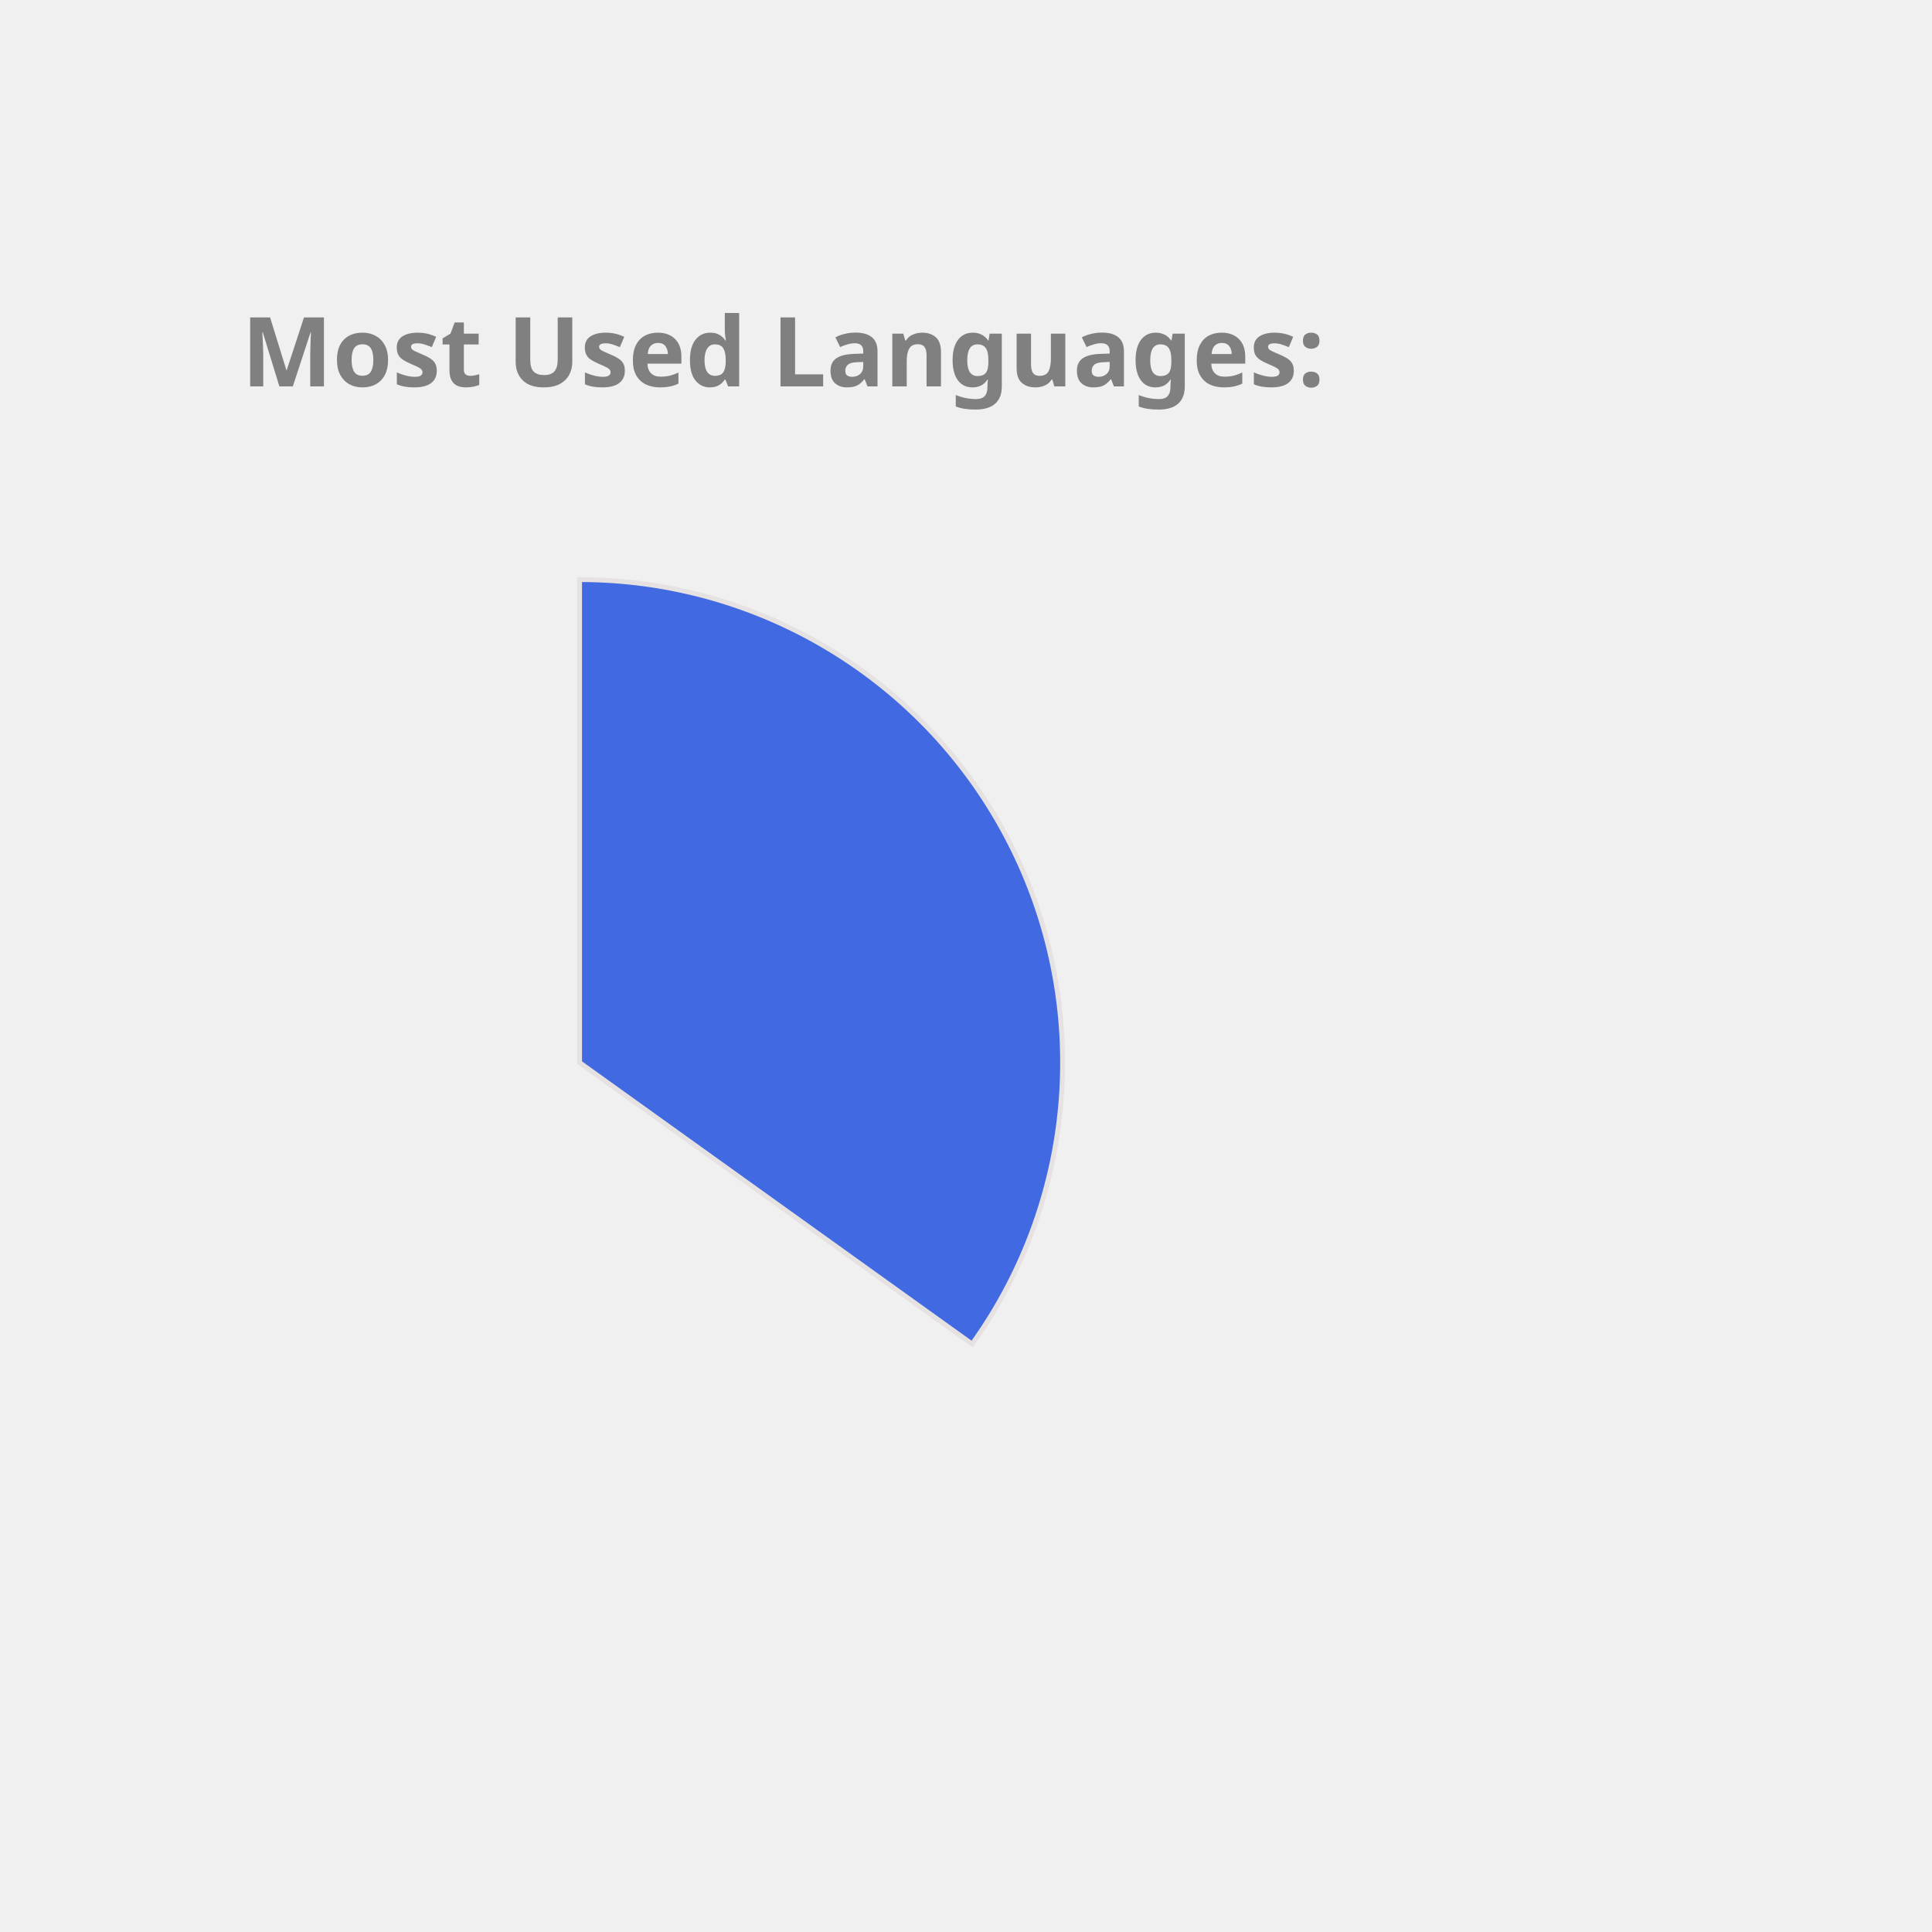
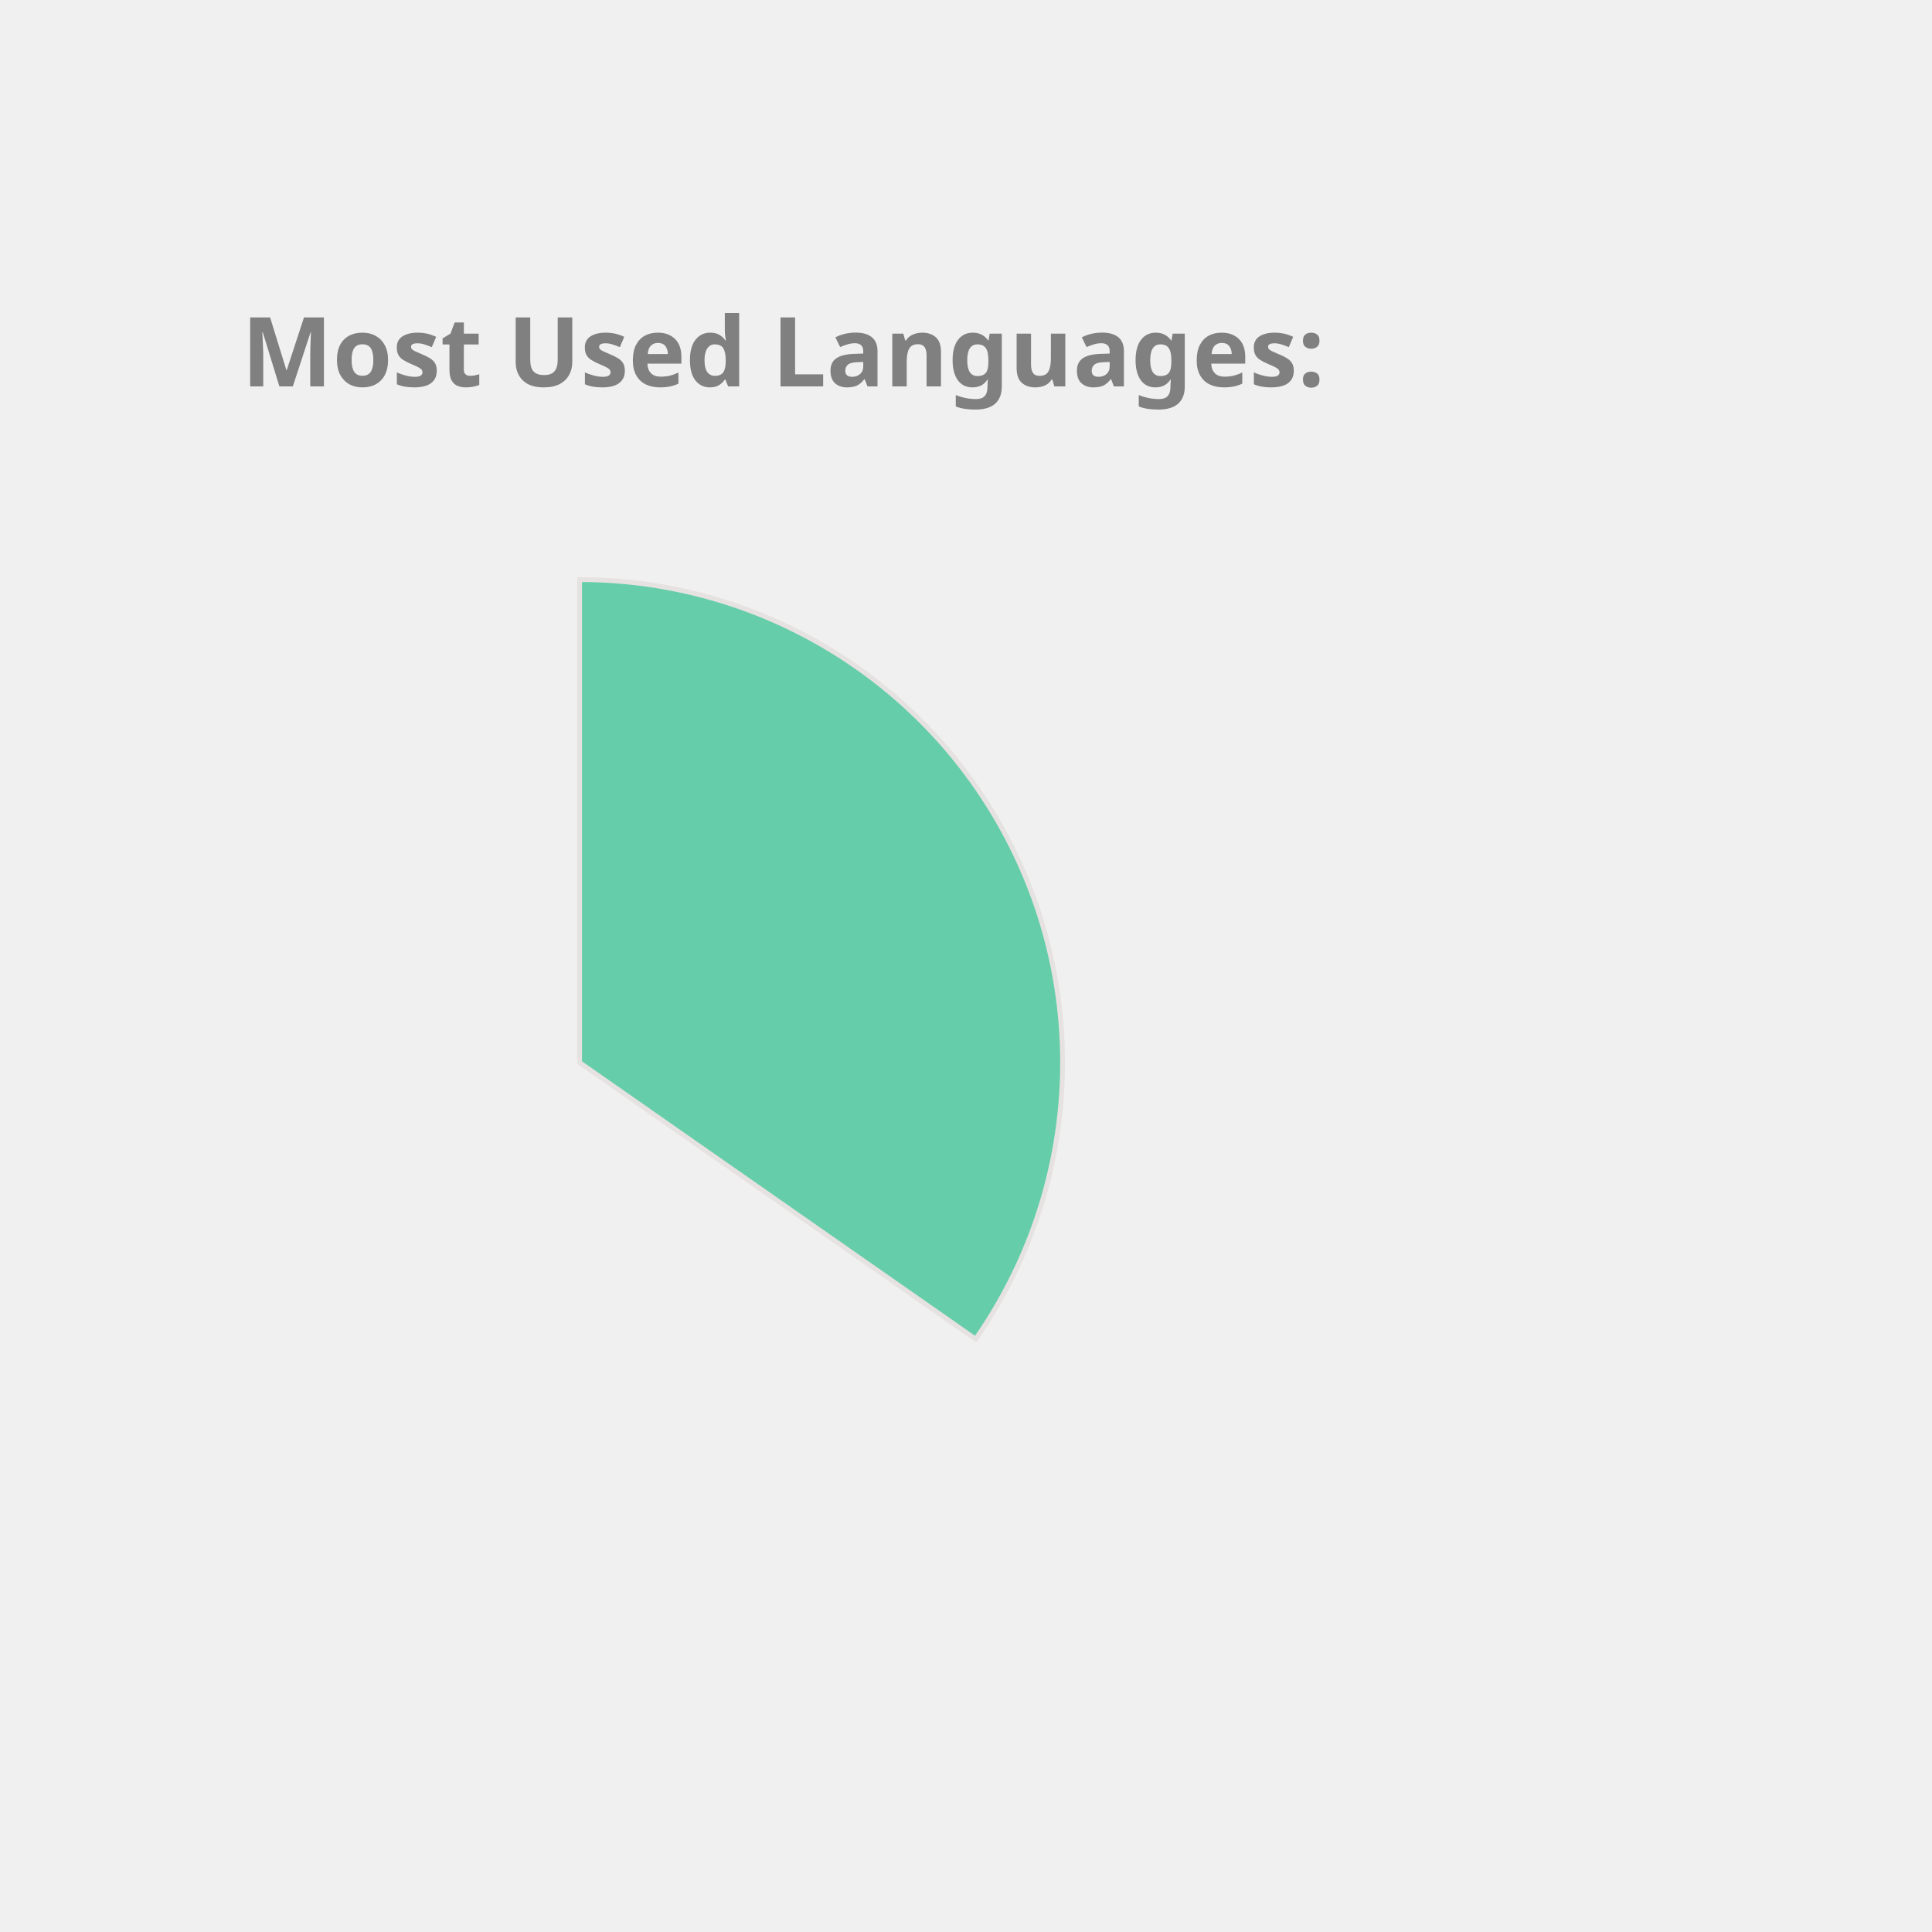
<svg xmlns="http://www.w3.org/2000/svg" height="350px" width="350px" viewBox="0 0 400 400">
  <style> 
        .label {
                font: bold 20px sans-serif;
                color: #404040;
                -webkit-text-stroke: 1px white;
        }

        path {
                stroke: #E6E2E1;
                stroke-width: 1px;
                transform: translate(60px, 100px);
        }

        .path_1 {
                animation: fadeIn 5s linear forwards;
        }

        .path_2 {
                transform: scale(0);
                animation: fadeIn 5s linear forwards 5s;
        }


        
        .path_3 {
                transform: scale(0);
                animation: fadeIn 5s linear forwards 10s;
        }


        .path_4 {
                transform: scale(0);
                animation: fadeIn 5s linear forwards 15s;
        }

        .path_5 {
                transform: scale(0);
                animation: fadeIn 5s linear forwards 20s;
        }

        .path_6 {
                transform: scale(0);
                animation: fadeIn 5s linear forwards 25s;
        }

        .path_7 {
                transform: scale(0);
                animation: fadeIn 5s linear forwards 30s;
        }

        .path_8 {
                transform: scale(0);
                animation: fadeIn 5s linear forwards 35s;
        }

        .path_9 {
                transform: scale(0);
                animation: fadeIn 5s linear forwards 40s;
        }

        .path_10 {
                transform: scale(0);
                animation: fadeIn 5s linear forwards 45s;
        }

        @keyframes fadeIn {
                0% {                        
                        transform: translate(250px, 300px) rotate(0deg) scale(0);
                        
                }
                50% {
                        transform: translate(150px, 220px) rotate(180deg) scale(0.5);
                        
                }
                
                100% {
                        transform: translate(60px, 120px) rotate(360deg) scale(1);
                        
                }
        }
        .txt_1 {
                opacity: 0;
                animation: txtShow 5s linear forwards 0s;
        }

        .txt_2 {
                opacity: 0;
                animation: txtShow 5s linear forwards 5s;
        }

        .txt_3 {
                opacity: 0;
                animation: txtShow 5s linear forwards 10s;
        }

        .txt_4 {
                opacity: 0;
                animation: txtShow 5s linear forwards 15s;
        }

        .txt_5 {
                opacity: 0;
                animation: txtShow 5s linear forwards 20s;
        }

        .txt_6 {
                opacity: 0;
                animation: txtShow 5s linear forwards 25s;
        }

        .txt_7 {
                opacity: 0;
                animation: txtShow 5s linear forwards 30s;
        }

        .txt_8 {
                opacity: 0;
                animation: txtShow 5s linear forwards 35s;
        }

        .txt_9 {
                opacity: 0;
                animation: txtShow 5s linear forwards 40s;
        }

        .txt_10 {
                opacity: 0;
                animation: txtShow 5s linear forwards 45s;
        }

        @keyframes txtShow {
                0% {                        
                        opacity: 0;
                        transform: translate(0px, 0px) scale(0);
                }
                100% {
                        opacity: 1;
                        transform: translate(0px, 0px) scale(1);
                        
                }
        }
</style>
-   <path class="path_1" d="M 60,120 L 60,20 A 100,100 0 0 1 141.269,178.269 Z" fill="RoyalBlue" stroke="#fff" stroke-width="2" />
-   <text class="txt_1" x="260" y="150" fill="RoyalBlue" stroke="RoyalBlue" stroke-width="1">JavaScript</text>
-   <path class="path_2" d="M 60,120 L 141.269,178.269 A 100,100 0 0 1 -14.174,187.069 Z" fill="LightSeaGreen" stroke="#fff" stroke-width="2" />
-   <text class="txt_2" x="260" y="170" fill="LightSeaGreen" stroke="LightSeaGreen" stroke-width="1">C++</text>
-   <path class="path_3" d="M 60,120 L -14.174,187.069 A 100,100 0 0 1 -8.455,47.103 Z" fill="DarkKhaki" stroke="#fff" stroke-width="2" />
-   <text class="txt_3" x="260" y="190" fill="DarkKhaki" stroke="DarkKhaki" stroke-width="1">Java</text>
-   <path class="path_4" d="M 60,120 L -8.455,47.103 A 100,100 0 0 1 52.467,20.284 Z" fill="MediumAquaMarine" stroke="#fff" stroke-width="2" />
-   <text class="txt_4" x="260" y="210" fill="MediumAquaMarine" stroke="MediumAquaMarine" stroke-width="1">HTML</text>
-   <path class="path_5" d="M 60,120 L 52.467,20.284 A 100,100 0 0 1 59.372,20.002 Z" fill="Crimson" stroke="#fff" stroke-width="2" />
-   <text class="txt_5" x="260" y="230" fill="Crimson" stroke="Crimson" stroke-width="1">CSS</text>
+   <path class="path_1" d="M 60,120 L 60,20 A 100,100 0 0 1 141.995,177.243 Z" fill="MediumAquaMarine" stroke="#fff" stroke-width="2" />
+   <text class="txt_1" x="260" y="150" fill="MediumAquaMarine" stroke="MediumAquaMarine" stroke-width="1">JavaScript</text>
+   <path class="path_2" d="M 60,120 L 141.995,177.243 A 100,100 0 0 1 -15.836,185.183 Z" fill="Coral" stroke="#fff" stroke-width="2" />
+   <text class="txt_2" x="260" y="170" fill="Coral" stroke="Coral" stroke-width="1">C++</text>
+   <path class="path_3" d="M 60,120 L -15.836,185.183 A 100,100 0 0 1 -7.533,46.249 Z" fill="Tomato" stroke="#fff" stroke-width="2" />
+   <text class="txt_3" x="260" y="190" fill="Tomato" stroke="Tomato" stroke-width="1">Java</text>
+   <path class="path_4" d="M 60,120 L -7.533,46.249 A 100,100 0 0 1 53.094,20.239 Z" fill="Gold" stroke="#fff" stroke-width="2" />
+   <text class="txt_4" x="260" y="210" fill="Gold" stroke="Gold" stroke-width="1">HTML</text>
+   <path class="path_5" d="M 60,120 L 53.094,20.239 A 100,100 0 0 1 60,20 Z" fill="IndianRed" stroke="#fff" stroke-width="2" />
+   <text class="txt_5" x="260" y="230" fill="IndianRed" stroke="IndianRed" stroke-width="1">CSS</text>
  <g class="label">
    <text x="50" y="80" fill="grey">Most Used Languages:</text>
  </g>
</svg>
